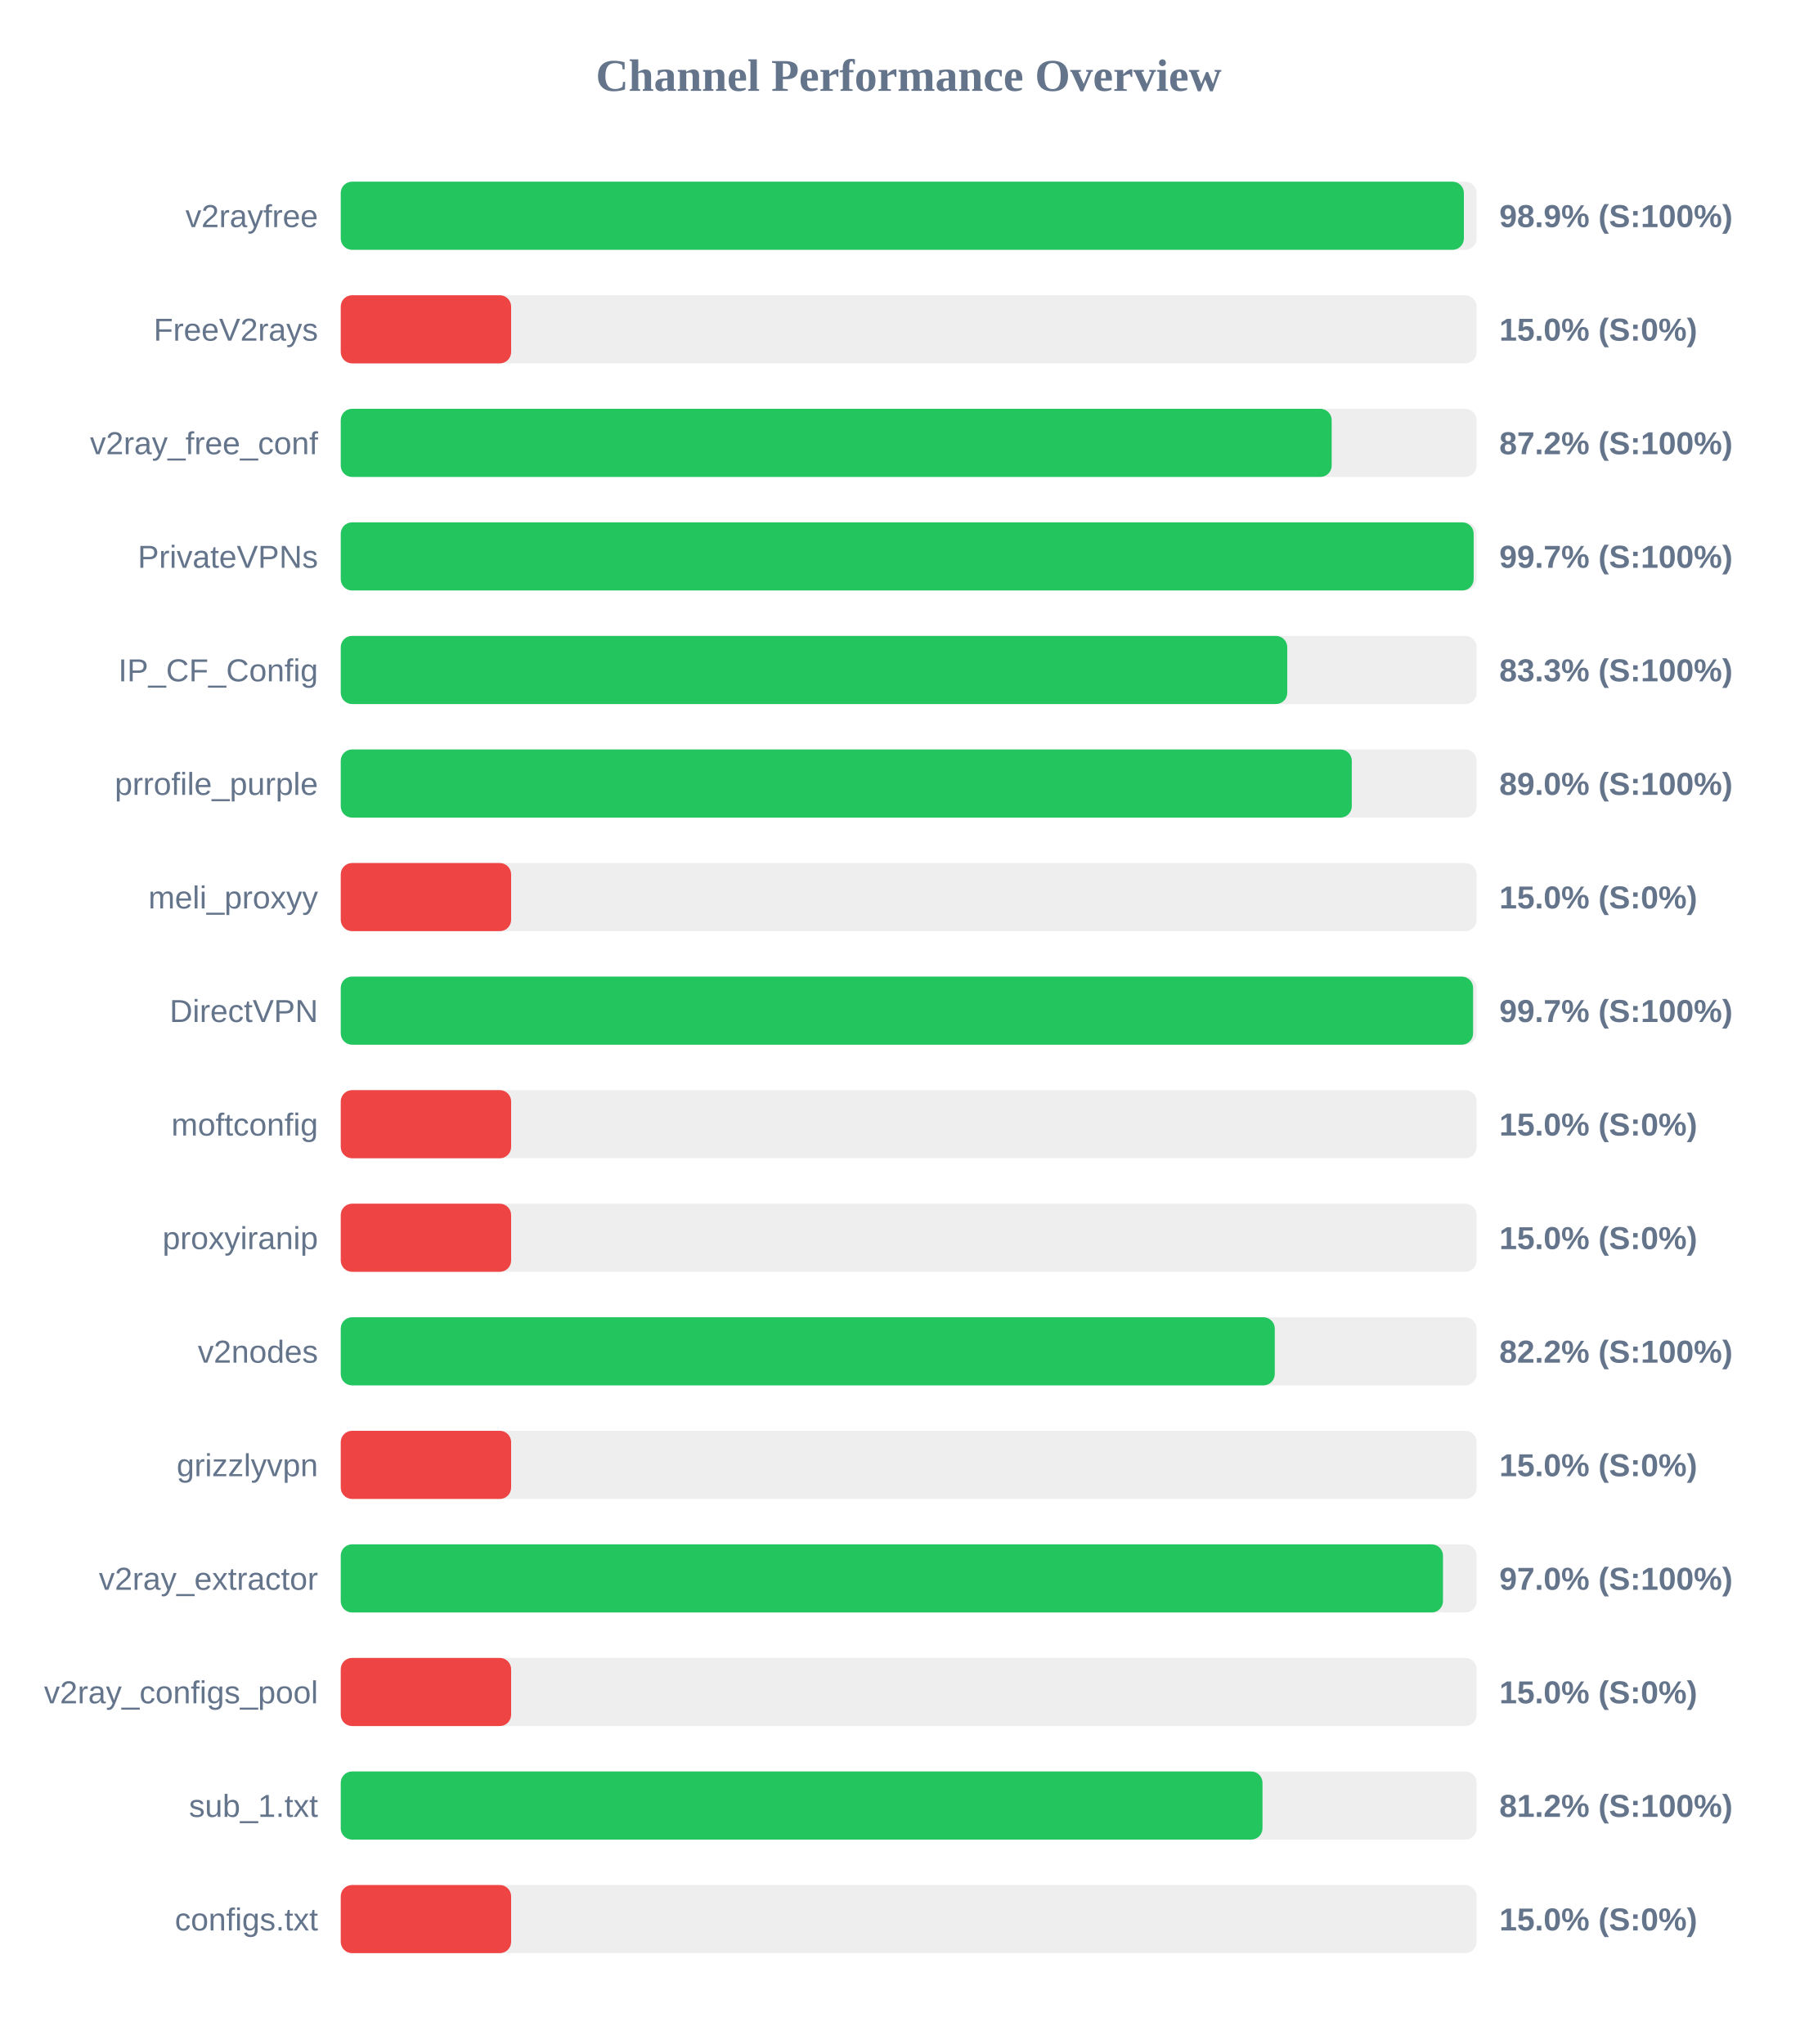
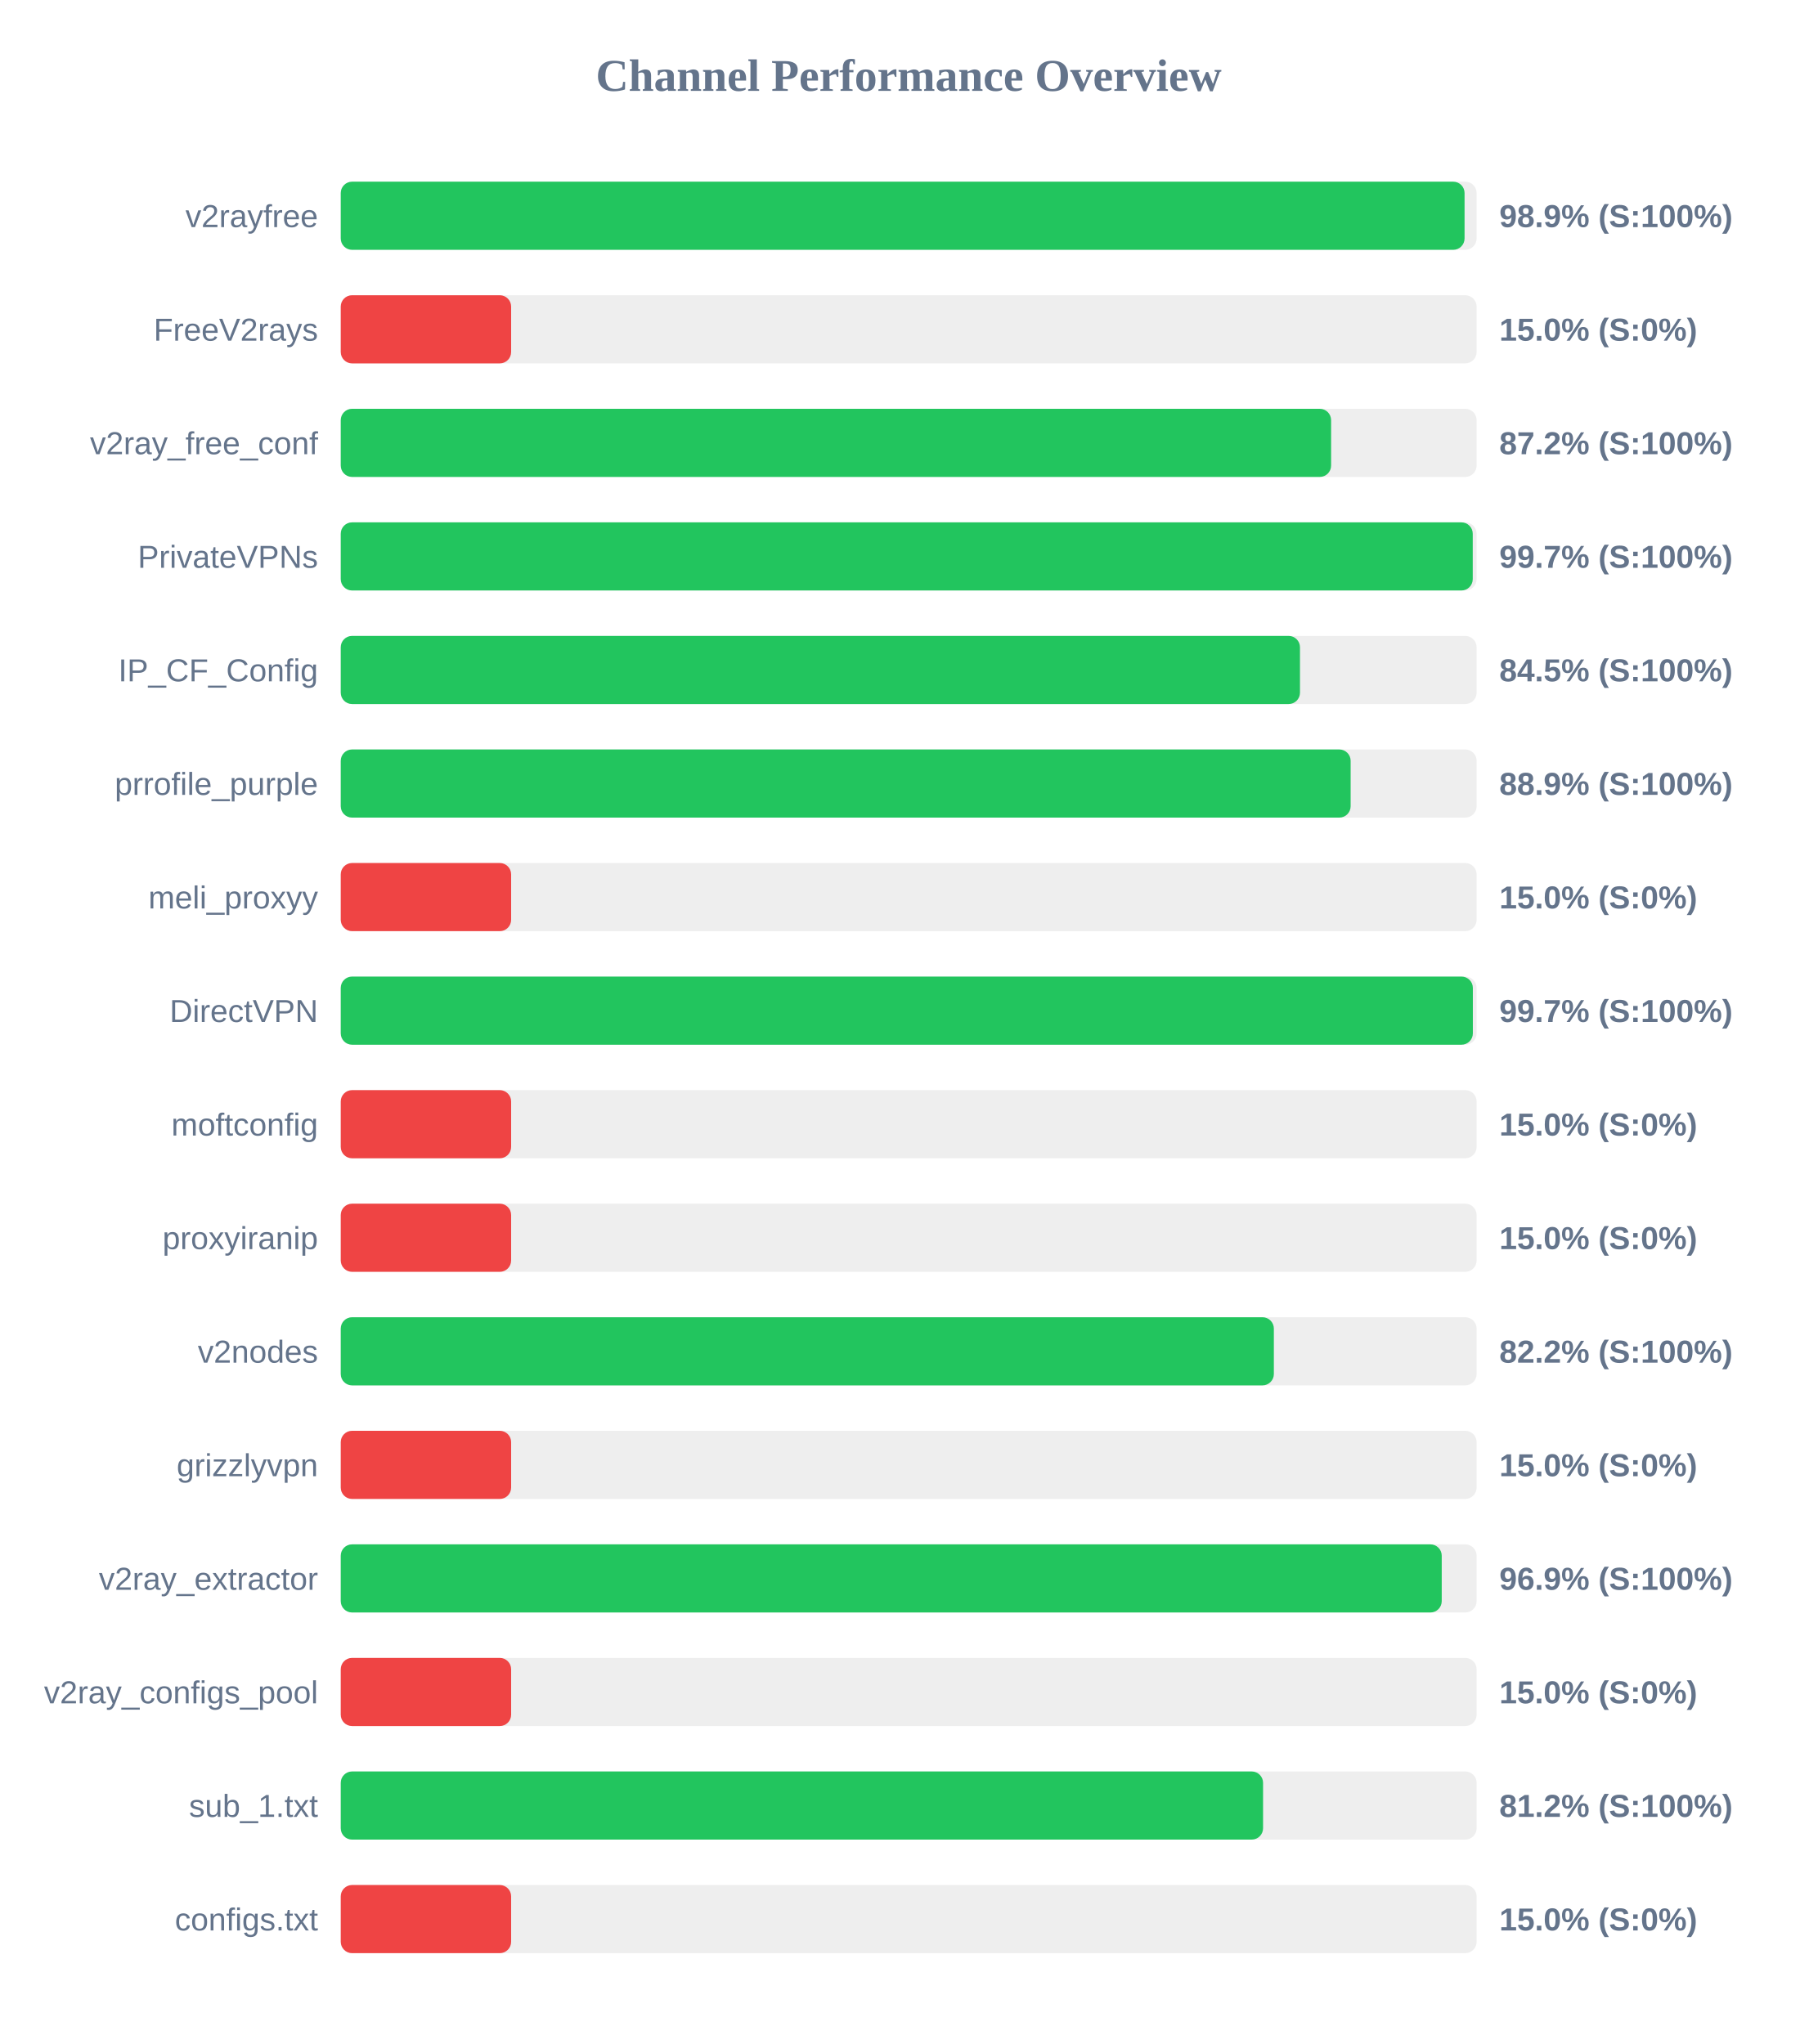
<svg xmlns="http://www.w3.org/2000/svg" width="800" height="900" version="1.1">
  <style>
        .row { font: 14px Arial; fill: #64748b; }
        .score { font: bold 14px Arial; fill: #64748b; }
    </style>
  <text x="400" y="40" text-anchor="middle" font-size="20px" font-weight="bold" fill="#64748b">Channel Performance Overview</text>
  <rect x="150" y="80" width="500" height="30" fill="#eee" rx="5" />
-   <rect x="150" y="80" width="494.4" height="30" fill="#22c55e" rx="5" />
+   <rect x="150" y="80" width="494.7" height="30" fill="#22c55e" rx="5" />
  <text x="140" y="100" text-anchor="end" class="row">v2rayfree</text>
  <text x="660" y="100" text-anchor="start" class="score">98.9% (S:100%)</text>
  <rect x="150" y="130" width="500" height="30" fill="#eee" rx="5" />
  <rect x="150" y="130" width="75.0" height="30" fill="#ef4444" rx="5" />
  <text x="140" y="150" text-anchor="end" class="row">FreeV2rays</text>
  <text x="660" y="150" text-anchor="start" class="score">15.0% (S:0%)</text>
  <rect x="150" y="180" width="500" height="30" fill="#eee" rx="5" />
-   <rect x="150" y="180" width="436.2" height="30" fill="#22c55e" rx="5" />
+   <rect x="150" y="180" width="435.95" height="30" fill="#22c55e" rx="5" />
  <text x="140" y="200" text-anchor="end" class="row">v2ray_free_conf</text>
  <text x="660" y="200" text-anchor="start" class="score">87.2% (S:100%)</text>
  <rect x="150" y="230" width="500" height="30" fill="#eee" rx="5" />
-   <rect x="150" y="230" width="498.7" height="30" fill="#22c55e" rx="5" />
+   <rect x="150" y="230" width="498.3" height="30" fill="#22c55e" rx="5" />
  <text x="140" y="250" text-anchor="end" class="row">PrivateVPNs</text>
  <text x="660" y="250" text-anchor="start" class="score">99.7% (S:100%)</text>
  <rect x="150" y="280" width="500" height="30" fill="#eee" rx="5" />
-   <rect x="150" y="280" width="416.65" height="30" fill="#22c55e" rx="5" />
+   <rect x="150" y="280" width="422.25" height="30" fill="#22c55e" rx="5" />
  <text x="140" y="300" text-anchor="end" class="row">IP_CF_Config</text>
-   <text x="660" y="300" text-anchor="start" class="score">83.3% (S:100%)</text>
+   <text x="660" y="300" text-anchor="start" class="score">84.5% (S:100%)</text>
  <rect x="150" y="330" width="500" height="30" fill="#eee" rx="5" />
-   <rect x="150" y="330" width="445.05" height="30" fill="#22c55e" rx="5" />
+   <rect x="150" y="330" width="444.55" height="30" fill="#22c55e" rx="5" />
  <text x="140" y="350" text-anchor="end" class="row">prrofile_purple</text>
-   <text x="660" y="350" text-anchor="start" class="score">89.0% (S:100%)</text>
+   <text x="660" y="350" text-anchor="start" class="score">88.9% (S:100%)</text>
  <rect x="150" y="380" width="500" height="30" fill="#eee" rx="5" />
  <rect x="150" y="380" width="75.0" height="30" fill="#ef4444" rx="5" />
  <text x="140" y="400" text-anchor="end" class="row">meli_proxyy</text>
  <text x="660" y="400" text-anchor="start" class="score">15.0% (S:0%)</text>
  <rect x="150" y="430" width="500" height="30" fill="#eee" rx="5" />
-   <rect x="150" y="430" width="498.45" height="30" fill="#22c55e" rx="5" />
+   <rect x="150" y="430" width="498.35" height="30" fill="#22c55e" rx="5" />
  <text x="140" y="450" text-anchor="end" class="row">DirectVPN</text>
  <text x="660" y="450" text-anchor="start" class="score">99.7% (S:100%)</text>
  <rect x="150" y="480" width="500" height="30" fill="#eee" rx="5" />
  <rect x="150" y="480" width="75.0" height="30" fill="#ef4444" rx="5" />
  <text x="140" y="500" text-anchor="end" class="row">moftconfig</text>
  <text x="660" y="500" text-anchor="start" class="score">15.0% (S:0%)</text>
  <rect x="150" y="530" width="500" height="30" fill="#eee" rx="5" />
  <rect x="150" y="530" width="75.0" height="30" fill="#ef4444" rx="5" />
  <text x="140" y="550" text-anchor="end" class="row">proxyiranip</text>
  <text x="660" y="550" text-anchor="start" class="score">15.0% (S:0%)</text>
  <rect x="150" y="580" width="500" height="30" fill="#eee" rx="5" />
-   <rect x="150" y="580" width="411.15" height="30" fill="#22c55e" rx="5" />
+   <rect x="150" y="580" width="410.75" height="30" fill="#22c55e" rx="5" />
  <text x="140" y="600" text-anchor="end" class="row">v2nodes</text>
  <text x="660" y="600" text-anchor="start" class="score">82.2% (S:100%)</text>
  <rect x="150" y="630" width="500" height="30" fill="#eee" rx="5" />
  <rect x="150" y="630" width="75.0" height="30" fill="#ef4444" rx="5" />
  <text x="140" y="650" text-anchor="end" class="row">grizzlyvpn</text>
  <text x="660" y="650" text-anchor="start" class="score">15.0% (S:0%)</text>
  <rect x="150" y="680" width="500" height="30" fill="#eee" rx="5" />
-   <rect x="150" y="680" width="485.2" height="30" fill="#22c55e" rx="5" />
+   <rect x="150" y="680" width="484.65" height="30" fill="#22c55e" rx="5" />
  <text x="140" y="700" text-anchor="end" class="row">v2ray_extractor</text>
-   <text x="660" y="700" text-anchor="start" class="score">97.0% (S:100%)</text>
+   <text x="660" y="700" text-anchor="start" class="score">96.9% (S:100%)</text>
  <rect x="150" y="730" width="500" height="30" fill="#eee" rx="5" />
  <rect x="150" y="730" width="75.0" height="30" fill="#ef4444" rx="5" />
  <text x="140" y="750" text-anchor="end" class="row">v2ray_configs_pool</text>
  <text x="660" y="750" text-anchor="start" class="score">15.0% (S:0%)</text>
  <rect x="150" y="780" width="500" height="30" fill="#eee" rx="5" />
-   <rect x="150" y="780" width="405.75" height="30" fill="#22c55e" rx="5" />
+   <rect x="150" y="780" width="406.0" height="30" fill="#22c55e" rx="5" />
  <text x="140" y="800" text-anchor="end" class="row">sub_1.txt</text>
  <text x="660" y="800" text-anchor="start" class="score">81.2% (S:100%)</text>
  <rect x="150" y="830" width="500" height="30" fill="#eee" rx="5" />
  <rect x="150" y="830" width="75.0" height="30" fill="#ef4444" rx="5" />
  <text x="140" y="850" text-anchor="end" class="row">configs.txt</text>
  <text x="660" y="850" text-anchor="start" class="score">15.0% (S:0%)</text>
</svg>
